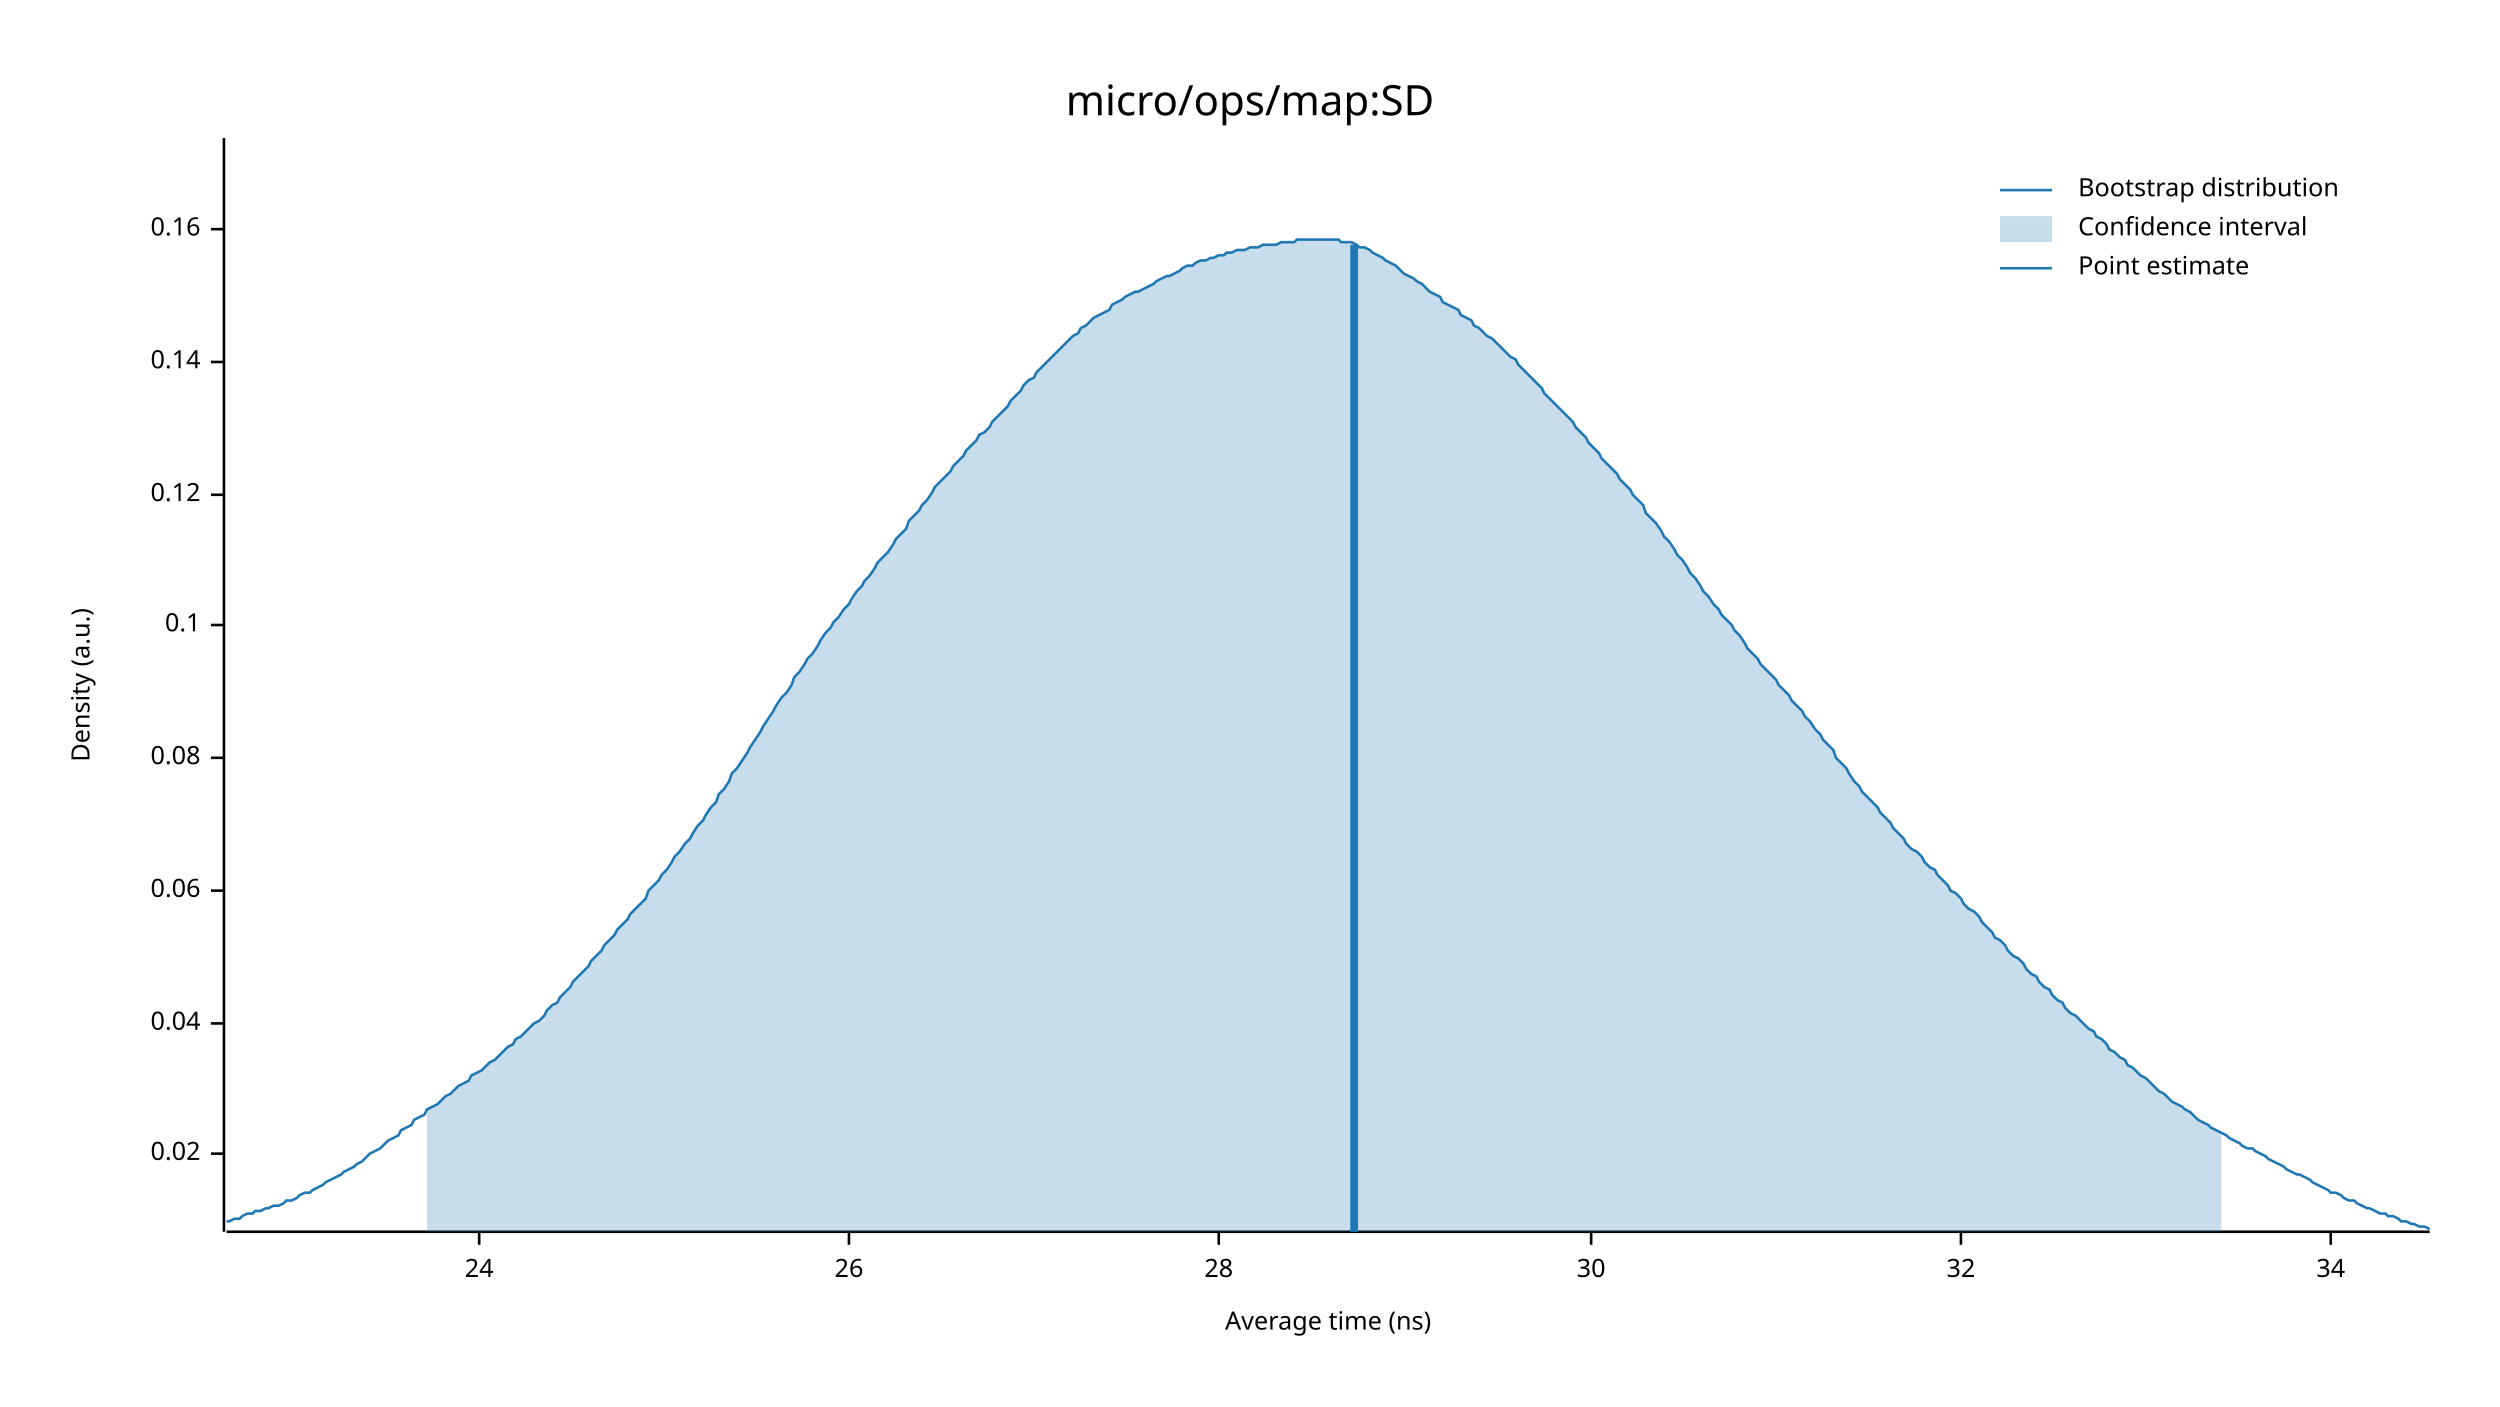
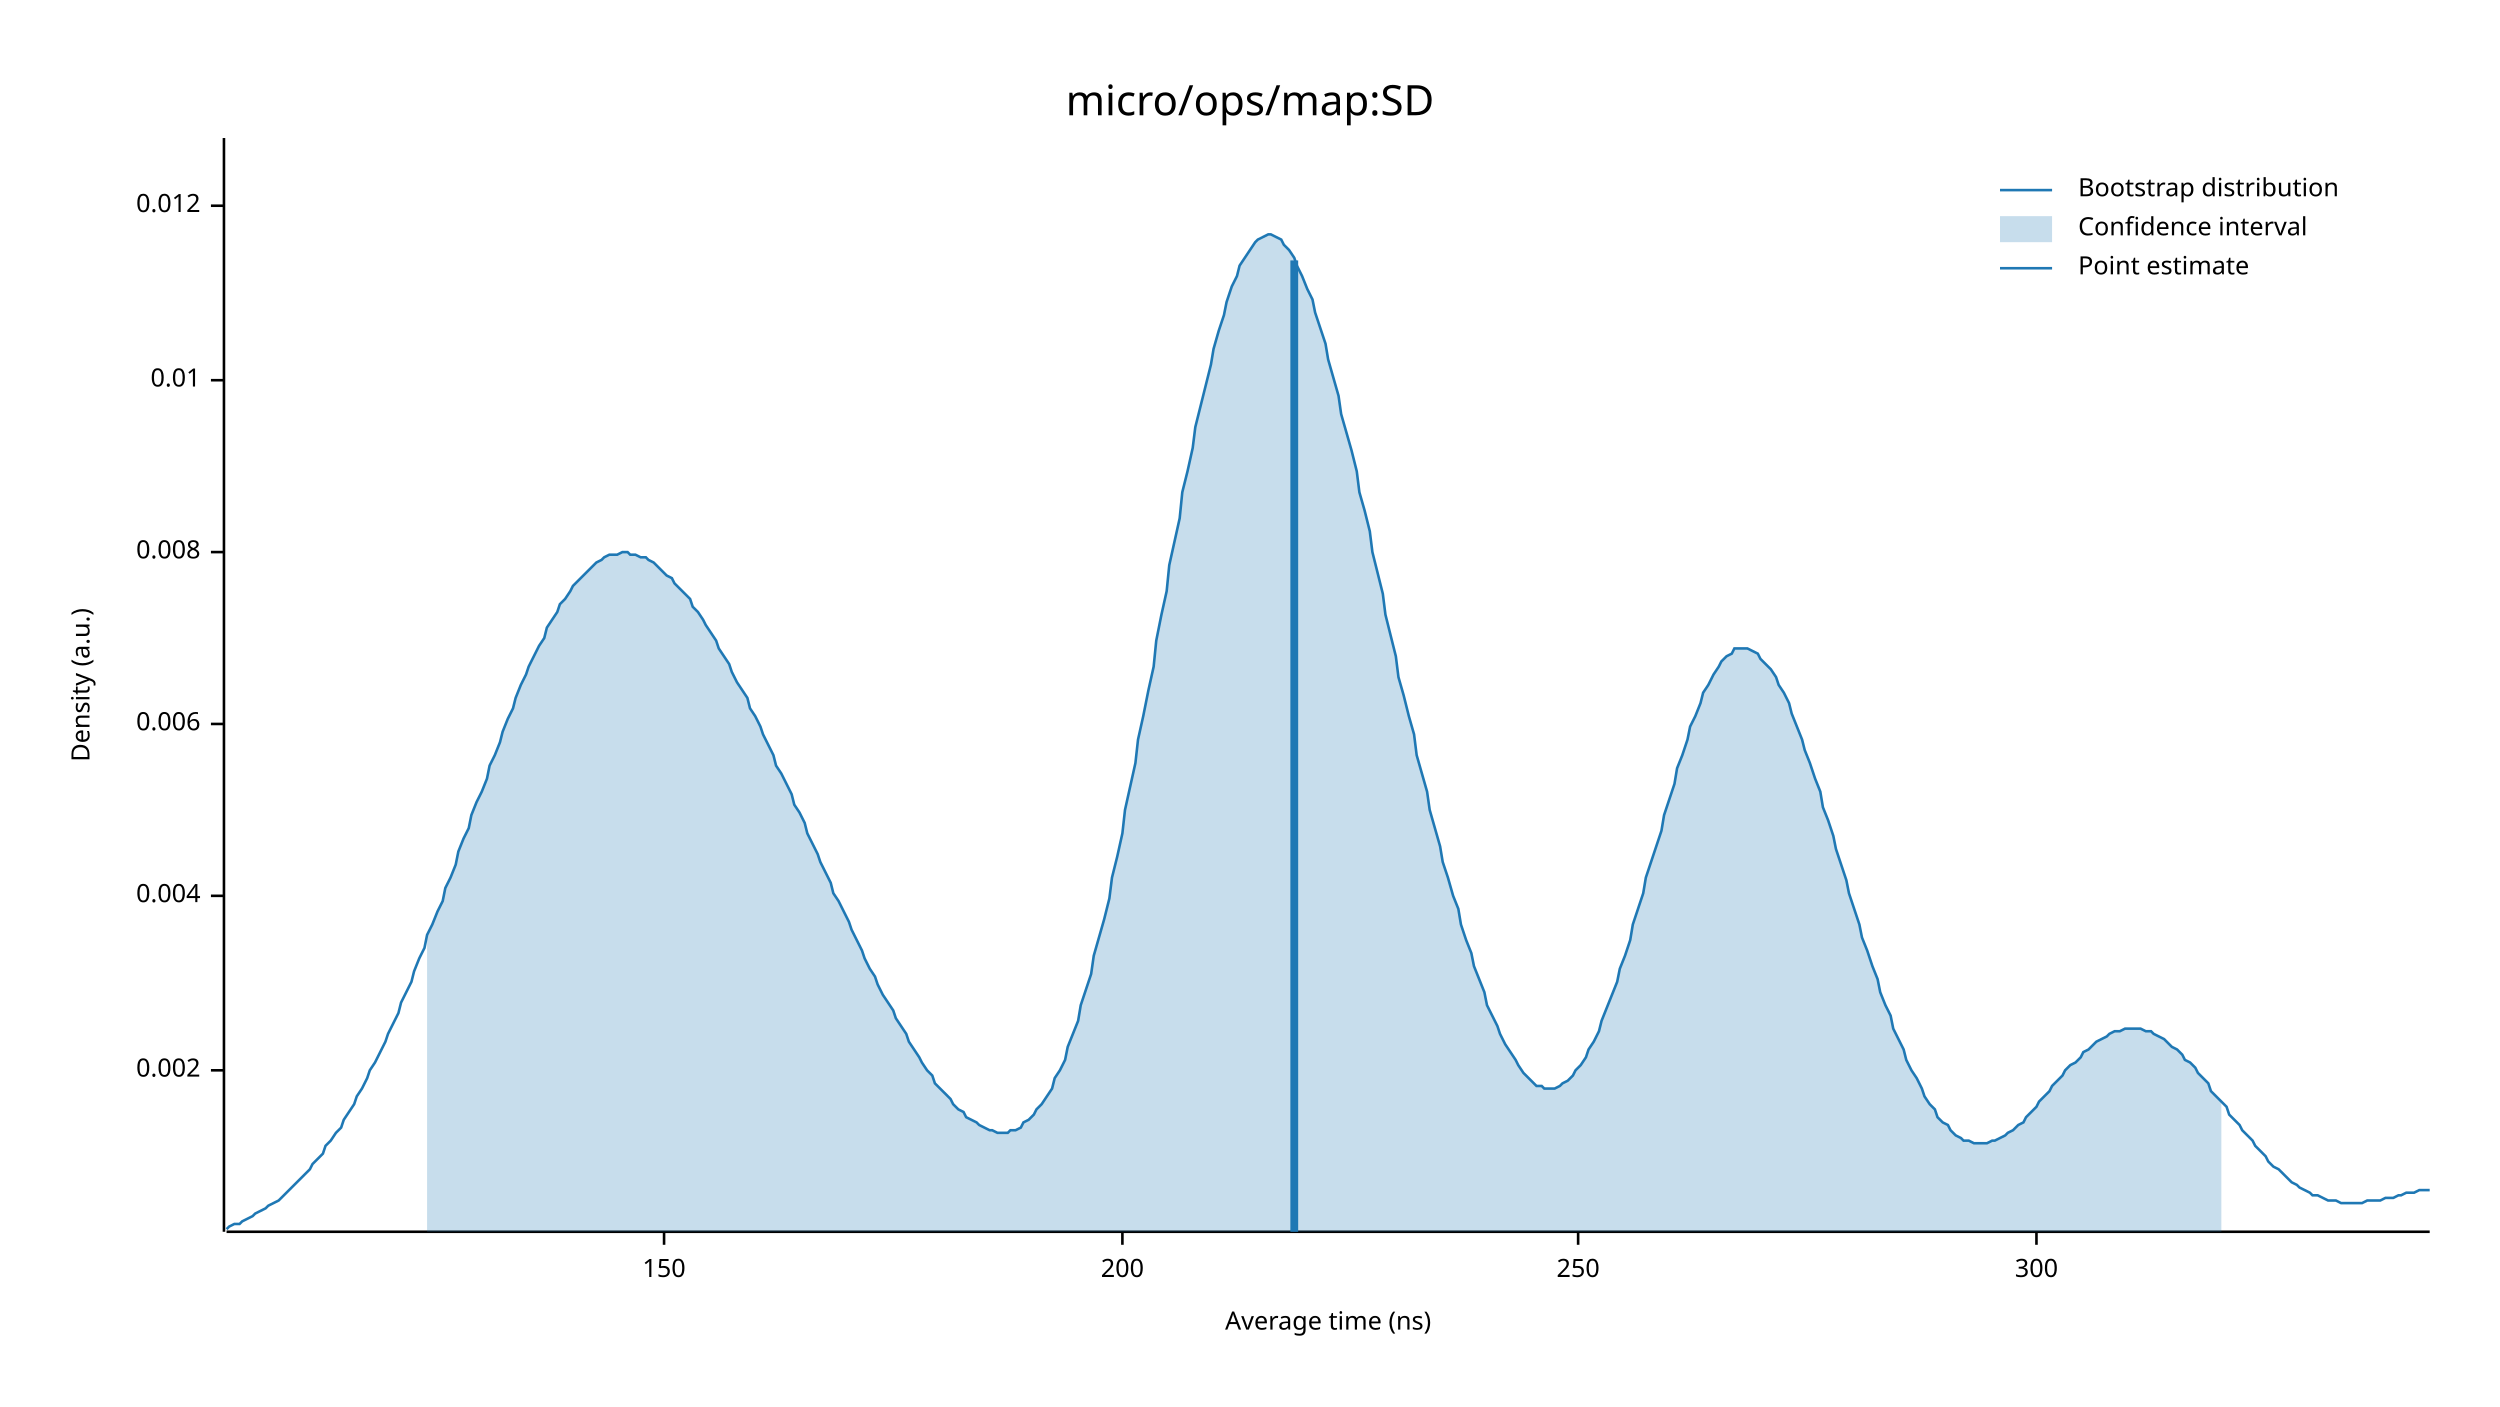
<svg xmlns="http://www.w3.org/2000/svg" width="960" height="540" viewBox="0 0 960 540">
  <text x="480" y="32" dy="0.76em" text-anchor="middle" font-family="sans-serif" font-size="16.129" opacity="1" fill="#000000">
micro/ops/map:SD
</text>
  <text x="27" y="263" dy="0.76em" text-anchor="middle" font-family="sans-serif" font-size="9.677" opacity="1" fill="#000000" transform="rotate(270, 27, 263)">
Density (a.u.)
</text>
  <text x="510" y="513" dy="-0.5ex" text-anchor="middle" font-family="sans-serif" font-size="9.677" opacity="1" fill="#000000">
Average time (ns)
</text>
  <polyline fill="none" opacity="1" stroke="#000000" stroke-width="1" points="86,53 86,473 " />
-   <text x="77" y="443" dy="0.5ex" text-anchor="end" font-family="sans-serif" font-size="9.677" opacity="1" fill="#000000">
- 0.02
+   <text x="77" y="411" dy="0.5ex" text-anchor="end" font-family="sans-serif" font-size="9.677" opacity="1" fill="#000000">
+ 0.002
</text>
-   <polyline fill="none" opacity="1" stroke="#000000" stroke-width="1" points="81,443 86,443 " />
-   <text x="77" y="393" dy="0.5ex" text-anchor="end" font-family="sans-serif" font-size="9.677" opacity="1" fill="#000000">
- 0.04
+   <polyline fill="none" opacity="1" stroke="#000000" stroke-width="1" points="81,411 86,411 " />
+   <text x="77" y="344" dy="0.5ex" text-anchor="end" font-family="sans-serif" font-size="9.677" opacity="1" fill="#000000">
+ 0.004
</text>
-   <polyline fill="none" opacity="1" stroke="#000000" stroke-width="1" points="81,393 86,393 " />
-   <text x="77" y="342" dy="0.5ex" text-anchor="end" font-family="sans-serif" font-size="9.677" opacity="1" fill="#000000">
- 0.06
+   <polyline fill="none" opacity="1" stroke="#000000" stroke-width="1" points="81,344 86,344 " />
+   <text x="77" y="278" dy="0.5ex" text-anchor="end" font-family="sans-serif" font-size="9.677" opacity="1" fill="#000000">
+ 0.006
</text>
-   <polyline fill="none" opacity="1" stroke="#000000" stroke-width="1" points="81,342 86,342 " />
-   <text x="77" y="291" dy="0.5ex" text-anchor="end" font-family="sans-serif" font-size="9.677" opacity="1" fill="#000000">
- 0.08
+   <polyline fill="none" opacity="1" stroke="#000000" stroke-width="1" points="81,278 86,278 " />
+   <text x="77" y="212" dy="0.5ex" text-anchor="end" font-family="sans-serif" font-size="9.677" opacity="1" fill="#000000">
+ 0.008
</text>
-   <polyline fill="none" opacity="1" stroke="#000000" stroke-width="1" points="81,291 86,291 " />
-   <text x="77" y="240" dy="0.5ex" text-anchor="end" font-family="sans-serif" font-size="9.677" opacity="1" fill="#000000">
- 0.1
+   <polyline fill="none" opacity="1" stroke="#000000" stroke-width="1" points="81,212 86,212 " />
+   <text x="77" y="146" dy="0.5ex" text-anchor="end" font-family="sans-serif" font-size="9.677" opacity="1" fill="#000000">
+ 0.01
</text>
-   <polyline fill="none" opacity="1" stroke="#000000" stroke-width="1" points="81,240 86,240 " />
-   <text x="77" y="190" dy="0.5ex" text-anchor="end" font-family="sans-serif" font-size="9.677" opacity="1" fill="#000000">
- 0.12
+   <polyline fill="none" opacity="1" stroke="#000000" stroke-width="1" points="81,146 86,146 " />
+   <text x="77" y="79" dy="0.5ex" text-anchor="end" font-family="sans-serif" font-size="9.677" opacity="1" fill="#000000">
+ 0.012
</text>
-   <polyline fill="none" opacity="1" stroke="#000000" stroke-width="1" points="81,190 86,190 " />
-   <text x="77" y="139" dy="0.5ex" text-anchor="end" font-family="sans-serif" font-size="9.677" opacity="1" fill="#000000">
- 0.14
+   <polyline fill="none" opacity="1" stroke="#000000" stroke-width="1" points="81,79 86,79 " />
+   <polyline fill="none" opacity="1" stroke="#000000" stroke-width="1" points="87,473 933,473 " />
+   <text x="255" y="483" dy="0.76em" text-anchor="middle" font-family="sans-serif" font-size="9.677" opacity="1" fill="#000000">
+ 150
</text>
-   <polyline fill="none" opacity="1" stroke="#000000" stroke-width="1" points="81,139 86,139 " />
-   <text x="77" y="88" dy="0.5ex" text-anchor="end" font-family="sans-serif" font-size="9.677" opacity="1" fill="#000000">
- 0.16
+   <polyline fill="none" opacity="1" stroke="#000000" stroke-width="1" points="255,473 255,478 " />
+   <text x="431" y="483" dy="0.76em" text-anchor="middle" font-family="sans-serif" font-size="9.677" opacity="1" fill="#000000">
+ 200
</text>
-   <polyline fill="none" opacity="1" stroke="#000000" stroke-width="1" points="81,88 86,88 " />
-   <polyline fill="none" opacity="1" stroke="#000000" stroke-width="1" points="87,473 933,473 " />
-   <text x="184" y="483" dy="0.76em" text-anchor="middle" font-family="sans-serif" font-size="9.677" opacity="1" fill="#000000">
- 24
+   <polyline fill="none" opacity="1" stroke="#000000" stroke-width="1" points="431,473 431,478 " />
+   <text x="606" y="483" dy="0.76em" text-anchor="middle" font-family="sans-serif" font-size="9.677" opacity="1" fill="#000000">
+ 250
</text>
-   <polyline fill="none" opacity="1" stroke="#000000" stroke-width="1" points="184,473 184,478 " />
-   <text x="326" y="483" dy="0.76em" text-anchor="middle" font-family="sans-serif" font-size="9.677" opacity="1" fill="#000000">
- 26
+   <polyline fill="none" opacity="1" stroke="#000000" stroke-width="1" points="606,473 606,478 " />
+   <text x="782" y="483" dy="0.76em" text-anchor="middle" font-family="sans-serif" font-size="9.677" opacity="1" fill="#000000">
+ 300
</text>
-   <polyline fill="none" opacity="1" stroke="#000000" stroke-width="1" points="326,473 326,478 " />
-   <text x="468" y="483" dy="0.76em" text-anchor="middle" font-family="sans-serif" font-size="9.677" opacity="1" fill="#000000">
- 28
- </text>
-   <polyline fill="none" opacity="1" stroke="#000000" stroke-width="1" points="468,473 468,478 " />
-   <text x="611" y="483" dy="0.76em" text-anchor="middle" font-family="sans-serif" font-size="9.677" opacity="1" fill="#000000">
- 30
- </text>
-   <polyline fill="none" opacity="1" stroke="#000000" stroke-width="1" points="611,473 611,478 " />
-   <text x="753" y="483" dy="0.76em" text-anchor="middle" font-family="sans-serif" font-size="9.677" opacity="1" fill="#000000">
- 32
- </text>
-   <polyline fill="none" opacity="1" stroke="#000000" stroke-width="1" points="753,473 753,478 " />
-   <text x="895" y="483" dy="0.76em" text-anchor="middle" font-family="sans-serif" font-size="9.677" opacity="1" fill="#000000">
- 34
- </text>
-   <polyline fill="none" opacity="1" stroke="#000000" stroke-width="1" points="895,473 895,478 " />
-   <polyline fill="none" opacity="1" stroke="#1F78B4" stroke-width="1" points="87,469 88,469 90,468 92,468 93,467 95,466 97,466 98,465 100,465 102,464 103,464 105,463 107,463 109,462 110,461 112,461 114,460 115,459 117,458 119,458 120,457 122,456 124,455 125,454 127,453 129,452 131,451 132,450 134,449 136,448 137,447 139,446 141,444 142,443 144,442 146,441 148,439 149,438 151,437 153,436 154,434 156,433 158,432 159,430 161,429 163,428 164,426 166,425 168,424 170,422 171,421 173,420 175,418 176,417 178,416 180,415 181,413 183,412 185,411 187,409 188,408 190,407 192,405 193,404 195,402 197,401 198,399 200,398 202,396 203,395 205,393 207,392 209,390 210,388 212,386 214,385 215,383 217,381 219,379 220,377 222,375 224,373 226,371 227,369 229,367 231,365 232,363 234,361 236,359 237,357 239,355 241,353 242,351 244,349 246,347 248,345 249,342 251,340 253,338 254,336 256,334 258,331 259,329 261,327 263,324 265,322 266,320 268,317 270,315 271,313 273,310 275,308 276,305 278,303 280,300 281,297 283,295 285,292 287,289 288,287 290,284 292,281 293,279 295,276 297,273 298,271 300,268 302,266 304,263 305,260 307,258 309,255 310,253 312,251 314,248 315,246 317,243 319,241 320,239 322,237 324,234 326,232 327,230 329,227 331,225 332,223 334,221 336,218 337,216 339,214 341,212 343,209 344,207 346,205 348,203 349,200 351,198 353,196 354,194 356,192 358,189 359,187 361,185 363,183 365,181 366,179 368,177 370,175 371,173 373,171 375,169 376,167 378,166 380,164 381,162 383,160 385,158 387,156 388,154 390,152 392,150 393,148 395,146 397,145 398,143 400,141 402,139 404,137 405,136 407,134 409,132 410,131 412,129 414,128 415,126 417,125 419,123 420,122 422,121 424,120 426,119 427,117 429,116 431,115 432,114 434,113 436,112 437,112 439,111 441,110 443,109 444,108 446,107 448,106 449,106 451,105 453,104 454,103 456,102 458,102 459,101 461,100 463,100 465,99 466,99 468,98 470,98 471,97 473,97 475,96 476,96 478,96 480,95 482,95 483,95 485,94 487,94 488,94 490,94 492,93 493,93 495,93 497,93 498,92 500,92 502,92 504,92 505,92 507,92 509,92 510,92 512,92 514,92 515,93 517,93 519,93 521,94 522,95 524,95 526,96 527,97 529,98 531,99 532,100 534,101 536,102 537,103 539,105 541,106 543,107 544,108 546,109 548,111 549,112 551,113 553,114 554,116 556,117 558,118 560,119 561,121 563,122 565,123 566,125 568,126 570,128 571,129 573,130 575,132 576,133 578,135 580,137 582,138 583,140 585,142 587,144 588,145 590,147 592,149 593,151 595,153 597,155 599,157 600,158 602,160 604,162 605,164 607,166 609,168 610,170 612,172 614,174 615,176 617,178 619,180 621,182 622,184 624,186 626,188 627,190 629,192 631,194 632,197 634,199 636,201 638,204 639,206 641,208 643,211 644,213 646,215 648,218 649,220 651,222 653,225 654,227 656,229 658,232 660,234 661,236 663,238 665,240 666,242 668,244 670,247 671,249 673,251 675,253 676,255 678,257 680,259 682,261 683,263 685,265 687,267 688,269 690,271 692,273 693,275 695,277 697,280 699,282 700,284 702,286 704,288 705,291 707,293 709,295 710,297 712,300 714,302 715,304 717,306 719,308 721,310 722,312 724,314 726,316 727,318 729,320 731,322 732,324 734,326 736,327 738,329 739,331 741,333 743,334 744,336 746,338 748,340 749,342 751,343 753,345 754,347 756,349 758,350 760,352 761,354 763,356 765,358 766,360 768,361 770,363 771,365 773,367 775,368 777,370 778,372 780,374 782,375 783,377 785,379 787,380 788,382 790,384 792,385 793,387 795,389 797,390 799,392 800,393 802,395 804,396 805,398 807,399 809,401 810,403 812,404 814,406 816,407 817,409 819,410 821,412 822,413 824,414 826,416 827,417 829,419 831,420 832,421 834,423 836,424 838,425 839,426 841,427 843,429 844,430 846,431 848,432 849,433 851,434 853,435 855,436 856,437 858,438 860,439 861,440 863,441 865,441 866,442 868,443 870,444 871,445 873,446 875,447 877,448 878,449 880,450 882,451 883,451 885,452 887,453 888,454 890,455 892,456 894,457 895,458 897,458 899,459 900,460 902,461 904,461 905,462 907,463 909,464 910,464 912,465 914,466 916,466 917,467 919,467 921,468 922,469 924,469 926,470 927,470 929,471 931,471 933,472 " />
-   <polygon opacity="0.25" fill="#1F78B4" points="164,426 166,425 168,424 170,422 171,421 173,420 175,418 176,417 178,416 180,415 181,413 183,412 185,411 187,409 188,408 190,407 192,405 193,404 195,402 197,401 198,399 200,398 202,396 203,395 205,393 207,392 209,390 210,388 212,386 214,385 215,383 217,381 219,379 220,377 222,375 224,373 226,371 227,369 229,367 231,365 232,363 234,361 236,359 237,357 239,355 241,353 242,351 244,349 246,347 248,345 249,342 251,340 253,338 254,336 256,334 258,331 259,329 261,327 263,324 265,322 266,320 268,317 270,315 271,313 273,310 275,308 276,305 278,303 280,300 281,297 283,295 285,292 287,289 288,287 290,284 292,281 293,279 295,276 297,273 298,271 300,268 302,266 304,263 305,260 307,258 309,255 310,253 312,251 314,248 315,246 317,243 319,241 320,239 322,237 324,234 326,232 327,230 329,227 331,225 332,223 334,221 336,218 337,216 339,214 341,212 343,209 344,207 346,205 348,203 349,200 351,198 353,196 354,194 356,192 358,189 359,187 361,185 363,183 365,181 366,179 368,177 370,175 371,173 373,171 375,169 376,167 378,166 380,164 381,162 383,160 385,158 387,156 388,154 390,152 392,150 393,148 395,146 397,145 398,143 400,141 402,139 404,137 405,136 407,134 409,132 410,131 412,129 414,128 415,126 417,125 419,123 420,122 422,121 424,120 426,119 427,117 429,116 431,115 432,114 434,113 436,112 437,112 439,111 441,110 443,109 444,108 446,107 448,106 449,106 451,105 453,104 454,103 456,102 458,102 459,101 461,100 463,100 465,99 466,99 468,98 470,98 471,97 473,97 475,96 476,96 478,96 480,95 482,95 483,95 485,94 487,94 488,94 490,94 492,93 493,93 495,93 497,93 498,92 500,92 502,92 504,92 505,92 507,92 509,92 510,92 512,92 514,92 515,93 517,93 519,93 521,94 522,95 524,95 526,96 527,97 529,98 531,99 532,100 534,101 536,102 537,103 539,105 541,106 543,107 544,108 546,109 548,111 549,112 551,113 553,114 554,116 556,117 558,118 560,119 561,121 563,122 565,123 566,125 568,126 570,128 571,129 573,130 575,132 576,133 578,135 580,137 582,138 583,140 585,142 587,144 588,145 590,147 592,149 593,151 595,153 597,155 599,157 600,158 602,160 604,162 605,164 607,166 609,168 610,170 612,172 614,174 615,176 617,178 619,180 621,182 622,184 624,186 626,188 627,190 629,192 631,194 632,197 634,199 636,201 638,204 639,206 641,208 643,211 644,213 646,215 648,218 649,220 651,222 653,225 654,227 656,229 658,232 660,234 661,236 663,238 665,240 666,242 668,244 670,247 671,249 673,251 675,253 676,255 678,257 680,259 682,261 683,263 685,265 687,267 688,269 690,271 692,273 693,275 695,277 697,280 699,282 700,284 702,286 704,288 705,291 707,293 709,295 710,297 712,300 714,302 715,304 717,306 719,308 721,310 722,312 724,314 726,316 727,318 729,320 731,322 732,324 734,326 736,327 738,329 739,331 741,333 743,334 744,336 746,338 748,340 749,342 751,343 753,345 754,347 756,349 758,350 760,352 761,354 763,356 765,358 766,360 768,361 770,363 771,365 773,367 775,368 777,370 778,372 780,374 782,375 783,377 785,379 787,380 788,382 790,384 792,385 793,387 795,389 797,390 799,392 800,393 802,395 804,396 805,398 807,399 809,401 810,403 812,404 814,406 816,407 817,409 819,410 821,412 822,413 824,414 826,416 827,417 829,419 831,420 832,421 834,423 836,424 838,425 839,426 841,427 843,429 844,430 846,431 848,432 849,433 851,434 853,435 853,473 164,473 " />
-   <polyline fill="none" opacity="1" stroke="#1F78B4" stroke-width="3" points="520,473 520,94 " />
+   <polyline fill="none" opacity="1" stroke="#000000" stroke-width="1" points="782,473 782,478 " />
+   <polyline fill="none" opacity="1" stroke="#1F78B4" stroke-width="1" points="87,472 88,471 90,470 92,470 93,469 95,468 97,467 98,466 100,465 102,464 103,463 105,462 107,461 109,459 110,458 112,456 114,454 115,453 117,451 119,449 120,447 122,445 124,443 125,440 127,438 129,435 131,433 132,430 134,427 136,424 137,421 139,418 141,414 142,411 144,408 146,404 148,400 149,397 151,393 153,389 154,385 156,381 158,377 159,373 161,368 163,364 164,359 166,355 168,350 170,346 171,341 173,337 175,332 176,327 178,322 180,318 181,313 183,308 185,304 187,299 188,294 190,290 192,285 193,281 195,276 197,272 198,268 200,263 202,259 203,256 205,252 207,248 209,245 210,241 212,238 214,235 215,232 217,230 219,227 220,225 222,223 224,221 226,219 227,218 229,216 231,215 232,214 234,213 236,213 237,213 239,212 241,212 242,213 244,213 246,214 248,214 249,215 251,216 253,218 254,219 256,221 258,222 259,224 261,226 263,228 265,230 266,233 268,235 270,238 271,240 273,243 275,246 276,249 278,252 280,255 281,258 283,262 285,265 287,268 288,272 290,275 292,279 293,282 295,286 297,290 298,294 300,297 302,301 304,305 305,309 307,312 309,316 310,320 312,324 314,328 315,331 317,335 319,339 320,343 322,346 324,350 326,354 327,357 329,361 331,365 332,368 334,372 336,375 337,378 339,382 341,385 343,388 344,391 346,394 348,397 349,400 351,403 353,406 354,408 356,411 358,413 359,416 361,418 363,420 365,422 366,424 368,426 370,427 371,429 373,430 375,431 376,432 378,433 380,434 381,434 383,435 385,435 387,435 388,434 390,434 392,433 393,431 395,430 397,428 398,426 400,424 402,421 404,418 405,414 407,411 409,407 410,402 412,397 414,392 415,386 417,380 419,374 420,367 422,360 424,353 426,345 427,337 429,329 431,320 432,311 434,302 436,293 437,284 439,275 441,265 443,256 444,246 446,236 448,227 449,217 451,208 453,199 454,189 456,181 458,172 459,164 461,156 463,148 465,140 466,134 468,127 470,121 471,116 473,110 475,106 476,102 478,99 480,96 482,93 483,92 485,91 487,90 488,90 490,91 492,92 493,94 495,96 497,99 498,102 500,106 502,111 504,115 505,120 507,126 509,132 510,138 512,145 514,152 515,159 517,166 519,173 521,181 522,189 524,196 526,204 527,212 529,220 531,228 532,236 534,244 536,252 537,260 539,267 541,275 543,282 544,290 546,297 548,304 549,311 551,318 553,325 554,331 556,337 558,344 560,349 561,355 563,361 565,366 566,371 568,376 570,381 571,386 573,390 575,394 576,397 578,401 580,404 582,407 583,409 585,412 587,414 588,415 590,417 592,417 593,418 595,418 597,418 599,417 600,416 602,415 604,413 605,411 607,409 609,406 610,403 612,400 614,396 615,392 617,387 619,382 621,377 622,372 624,367 626,361 627,355 629,349 631,343 632,337 634,331 636,325 638,319 639,313 641,307 643,301 644,295 646,290 648,284 649,279 651,275 653,270 654,266 656,263 658,259 660,256 661,254 663,252 665,251 666,249 668,249 670,249 671,249 673,250 675,251 676,253 678,255 680,257 682,260 683,263 685,266 687,270 688,274 690,279 692,284 693,288 695,293 697,299 699,304 700,310 702,315 704,321 705,326 707,332 709,338 710,343 712,349 714,355 715,360 717,365 719,371 721,376 722,381 724,386 726,390 727,395 729,399 731,403 732,407 734,411 736,414 738,418 739,421 741,424 743,426 744,429 746,431 748,432 749,434 751,436 753,437 754,438 756,438 758,439 760,439 761,439 763,439 765,438 766,438 768,437 770,436 771,435 773,434 775,432 777,431 778,429 780,427 782,425 783,423 785,421 787,419 788,417 790,415 792,413 793,411 795,409 797,408 799,406 800,404 802,403 804,401 805,400 807,399 809,398 810,397 812,396 814,396 816,395 817,395 819,395 821,395 822,395 824,396 826,396 827,397 829,398 831,399 832,400 834,402 836,403 838,405 839,407 841,408 843,410 844,412 846,414 848,416 849,419 851,421 853,423 855,425 856,428 858,430 860,432 861,434 863,436 865,438 866,440 868,442 870,444 871,446 873,448 875,449 877,451 878,452 880,454 882,455 883,456 885,457 887,458 888,459 890,459 892,460 894,461 895,461 897,461 899,462 900,462 902,462 904,462 905,462 907,462 909,461 910,461 912,461 914,461 916,460 917,460 919,460 921,459 922,459 924,458 926,458 927,458 929,457 931,457 933,457 " />
+   <polygon opacity="0.25" fill="#1F78B4" points="164,359 166,355 168,350 170,346 171,341 173,337 175,332 176,327 178,322 180,318 181,313 183,308 185,304 187,299 188,294 190,290 192,285 193,281 195,276 197,272 198,268 200,263 202,259 203,256 205,252 207,248 209,245 210,241 212,238 214,235 215,232 217,230 219,227 220,225 222,223 224,221 226,219 227,218 229,216 231,215 232,214 234,213 236,213 237,213 239,212 241,212 242,213 244,213 246,214 248,214 249,215 251,216 253,218 254,219 256,221 258,222 259,224 261,226 263,228 265,230 266,233 268,235 270,238 271,240 273,243 275,246 276,249 278,252 280,255 281,258 283,262 285,265 287,268 288,272 290,275 292,279 293,282 295,286 297,290 298,294 300,297 302,301 304,305 305,309 307,312 309,316 310,320 312,324 314,328 315,331 317,335 319,339 320,343 322,346 324,350 326,354 327,357 329,361 331,365 332,368 334,372 336,375 337,378 339,382 341,385 343,388 344,391 346,394 348,397 349,400 351,403 353,406 354,408 356,411 358,413 359,416 361,418 363,420 365,422 366,424 368,426 370,427 371,429 373,430 375,431 376,432 378,433 380,434 381,434 383,435 385,435 387,435 388,434 390,434 392,433 393,431 395,430 397,428 398,426 400,424 402,421 404,418 405,414 407,411 409,407 410,402 412,397 414,392 415,386 417,380 419,374 420,367 422,360 424,353 426,345 427,337 429,329 431,320 432,311 434,302 436,293 437,284 439,275 441,265 443,256 444,246 446,236 448,227 449,217 451,208 453,199 454,189 456,181 458,172 459,164 461,156 463,148 465,140 466,134 468,127 470,121 471,116 473,110 475,106 476,102 478,99 480,96 482,93 483,92 485,91 487,90 488,90 490,91 492,92 493,94 495,96 497,99 498,102 500,106 502,111 504,115 505,120 507,126 509,132 510,138 512,145 514,152 515,159 517,166 519,173 521,181 522,189 524,196 526,204 527,212 529,220 531,228 532,236 534,244 536,252 537,260 539,267 541,275 543,282 544,290 546,297 548,304 549,311 551,318 553,325 554,331 556,337 558,344 560,349 561,355 563,361 565,366 566,371 568,376 570,381 571,386 573,390 575,394 576,397 578,401 580,404 582,407 583,409 585,412 587,414 588,415 590,417 592,417 593,418 595,418 597,418 599,417 600,416 602,415 604,413 605,411 607,409 609,406 610,403 612,400 614,396 615,392 617,387 619,382 621,377 622,372 624,367 626,361 627,355 629,349 631,343 632,337 634,331 636,325 638,319 639,313 641,307 643,301 644,295 646,290 648,284 649,279 651,275 653,270 654,266 656,263 658,259 660,256 661,254 663,252 665,251 666,249 668,249 670,249 671,249 673,250 675,251 676,253 678,255 680,257 682,260 683,263 685,266 687,270 688,274 690,279 692,284 693,288 695,293 697,299 699,304 700,310 702,315 704,321 705,326 707,332 709,338 710,343 712,349 714,355 715,360 717,365 719,371 721,376 722,381 724,386 726,390 727,395 729,399 731,403 732,407 734,411 736,414 738,418 739,421 741,424 743,426 744,429 746,431 748,432 749,434 751,436 753,437 754,438 756,438 758,439 760,439 761,439 763,439 765,438 766,438 768,437 770,436 771,435 773,434 775,432 777,431 778,429 780,427 782,425 783,423 785,421 787,419 788,417 790,415 792,413 793,411 795,409 797,408 799,406 800,404 802,403 804,401 805,400 807,399 809,398 810,397 812,396 814,396 816,395 817,395 819,395 821,395 822,395 824,396 826,396 827,397 829,398 831,399 832,400 834,402 836,403 838,405 839,407 841,408 843,410 844,412 846,414 848,416 849,419 851,421 853,423 853,473 164,473 " />
+   <polyline fill="none" opacity="1" stroke="#1F78B4" stroke-width="3" points="497,473 497,100 " />
  <text x="798" y="68" dy="0.76em" text-anchor="start" font-family="sans-serif" font-size="9.677" opacity="1" fill="#000000">
Bootstrap distribution
</text>
  <text x="798" y="83" dy="0.76em" text-anchor="start" font-family="sans-serif" font-size="9.677" opacity="1" fill="#000000">
Confidence interval
</text>
  <text x="798" y="98" dy="0.76em" text-anchor="start" font-family="sans-serif" font-size="9.677" opacity="1" fill="#000000">
Point estimate
</text>
  <polyline fill="none" opacity="1" stroke="#1F78B4" stroke-width="1" points="768,73 788,73 " />
  <rect x="768" y="83" width="20" height="10" opacity="0.25" fill="#1F78B4" stroke="none" />
  <polyline fill="none" opacity="1" stroke="#1F78B4" stroke-width="1" points="768,103 788,103 " />
</svg>
